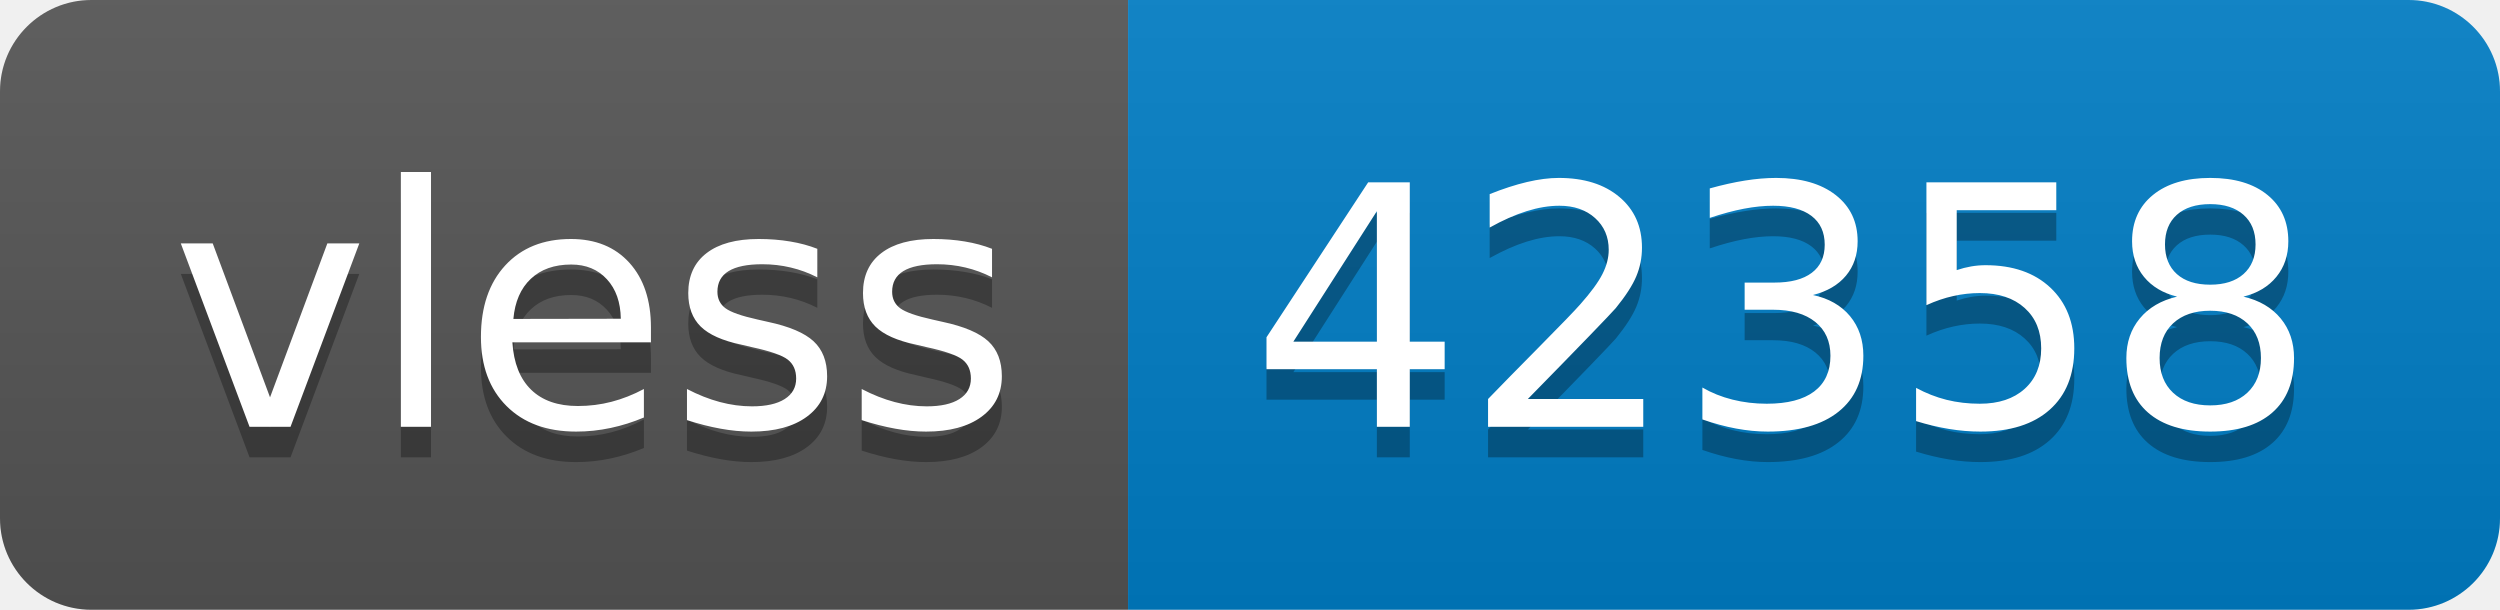
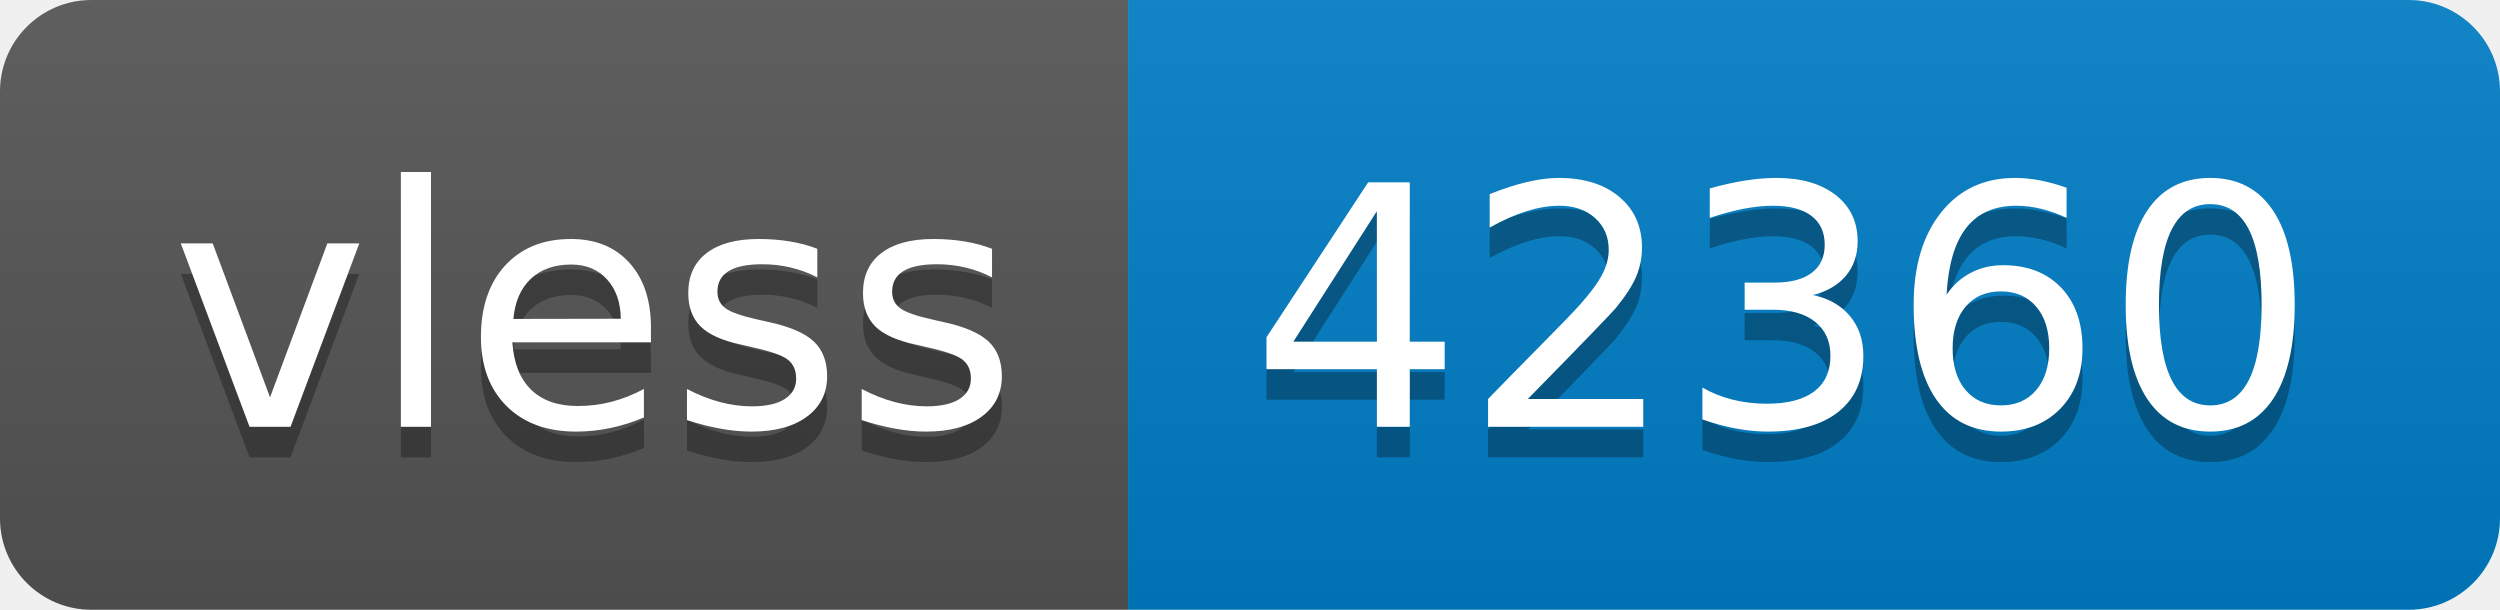
- <svg xmlns="http://www.w3.org/2000/svg" width="82" height="20" role="img" aria-label="vless: 42358">
+ <svg xmlns="http://www.w3.org/2000/svg" width="82" height="20" role="img" aria-label="vless: 42360">
  <linearGradient id="s" x2="0" y2="100%">
    <stop offset="0" stop-color="#bbb" stop-opacity=".1" />
    <stop offset="1" stop-opacity=".1" />
  </linearGradient>
  <clipPath id="r">
    <rect width="82" height="20" rx="3" fill="#fff" />
  </clipPath>
  <g clip-path="url(#r)">
    <rect width="37" height="20" fill="#555" />
    <rect x="37" width="45" height="20" fill="#007ec6" />
    <rect width="82" height="20" fill="url(#s)" />
  </g>
  <g fill="#fff" text-anchor="middle" font-family="Verdana,Geneva,DejaVu Sans,sans-serif" text-rendering="geometricPrecision" font-size="110">
    <text aria-hidden="true" x="195" y="150" fill="#010101" fill-opacity=".3" transform="scale(.1)" textLength="270">vless</text>
    <text x="195" y="140" transform="scale(.1)" fill="#fff" textLength="270">vless</text>
-     <text aria-hidden="true" x="585" y="150" fill="#010101" fill-opacity=".3" transform="scale(.1)" textLength="350">42358</text>
-     <text x="585" y="140" transform="scale(.1)" fill="#fff" textLength="350">42358</text>
+     <text aria-hidden="true" x="585" y="150" fill="#010101" fill-opacity=".3" transform="scale(.1)" textLength="350">42360</text>
+     <text x="585" y="140" transform="scale(.1)" fill="#fff" textLength="350">42360</text>
  </g>
</svg>
